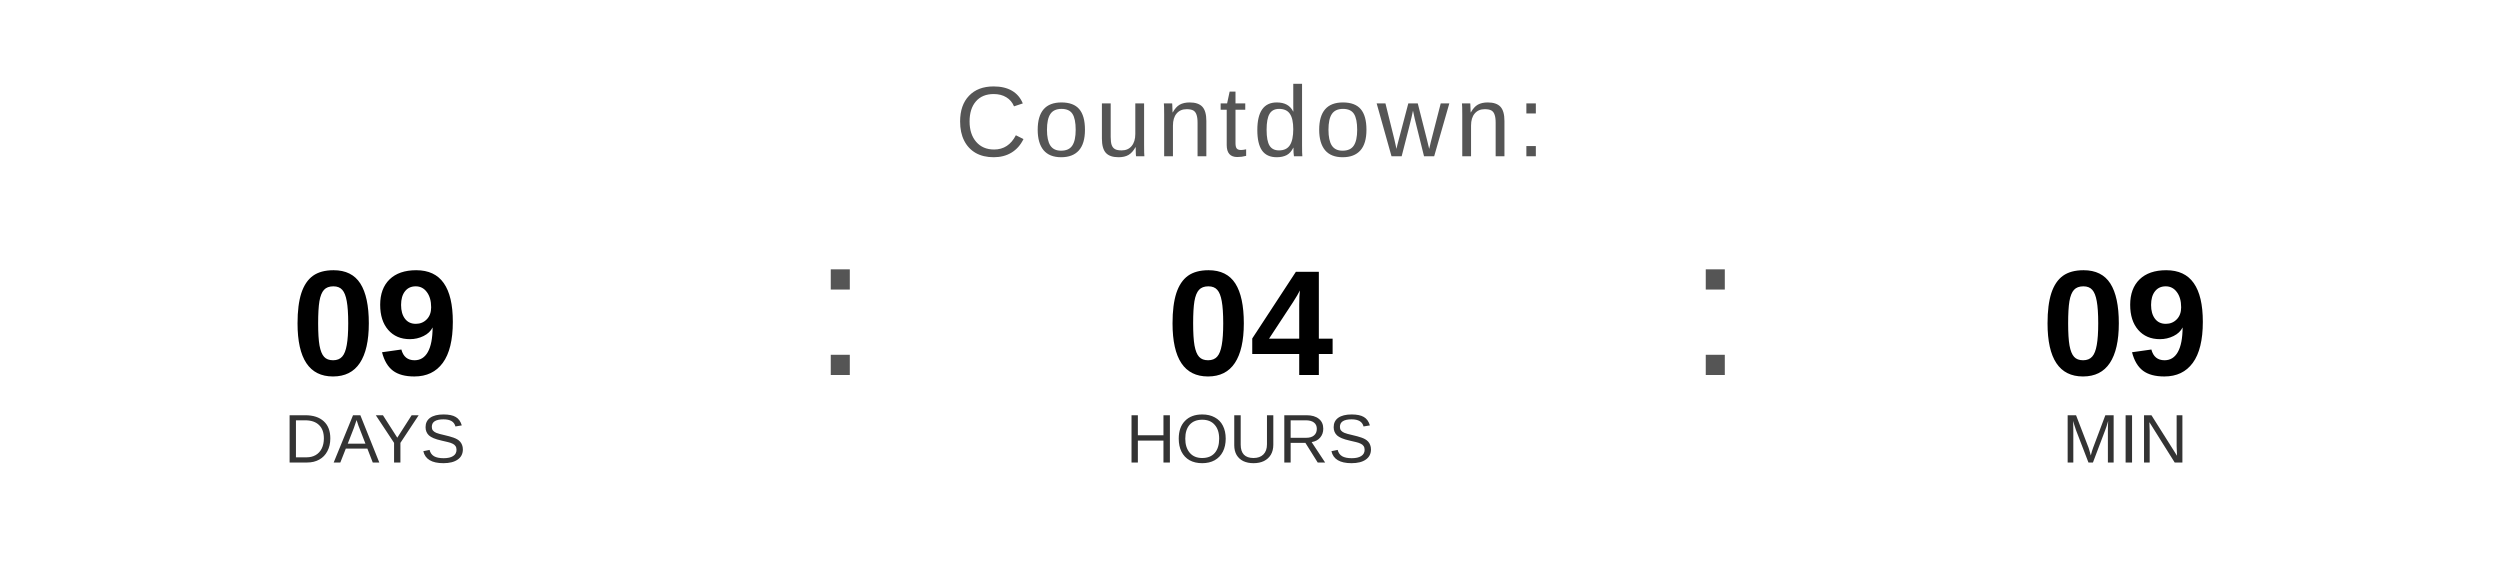
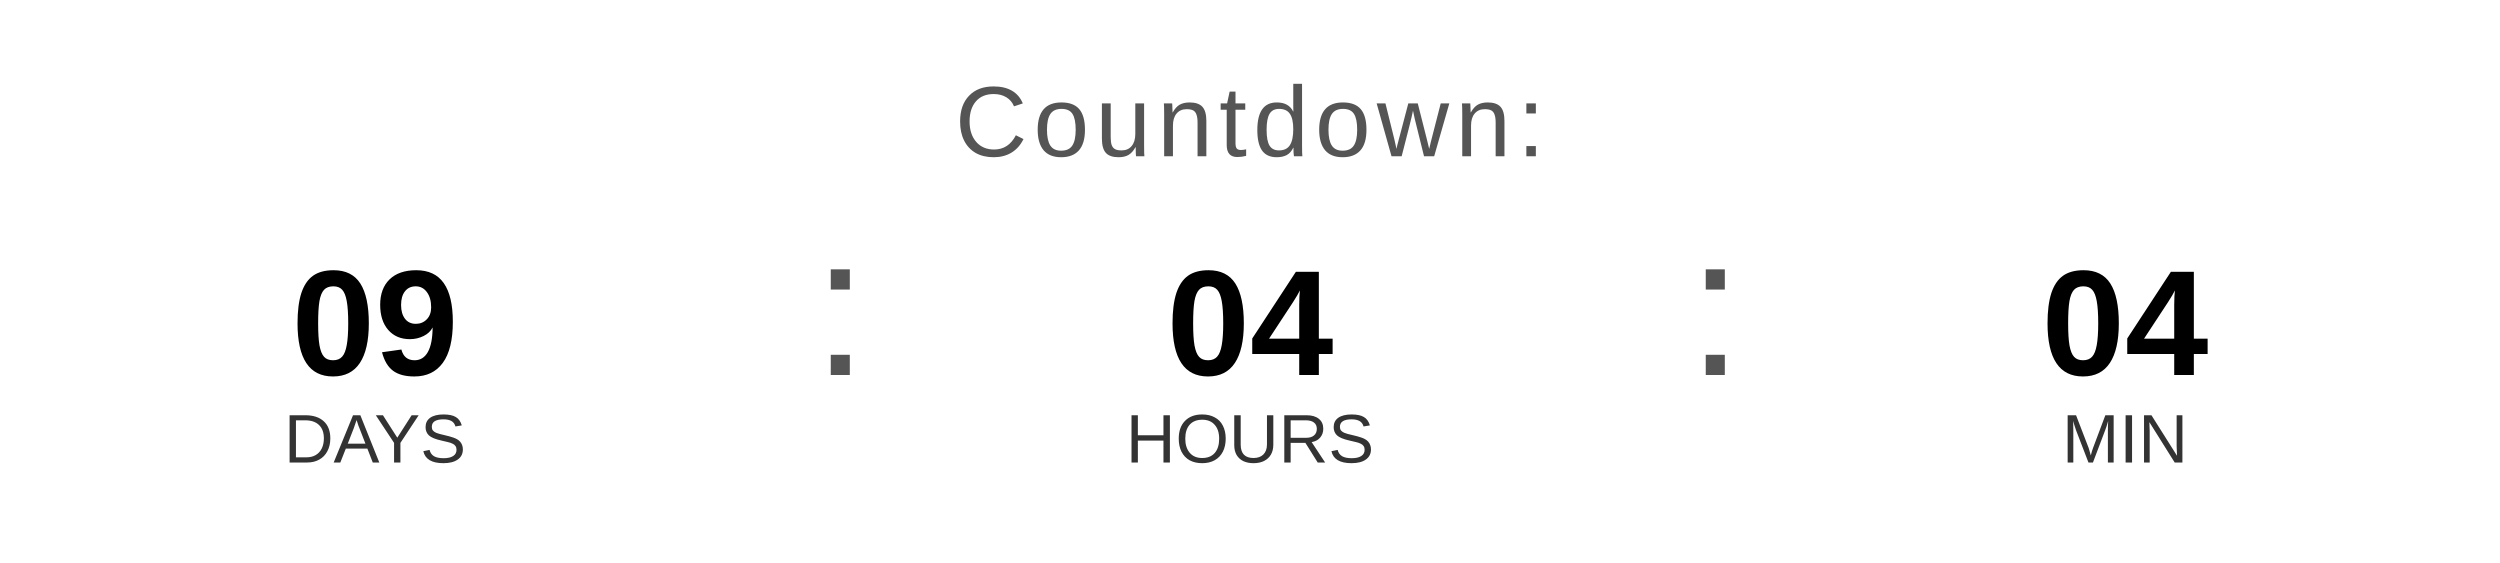
<svg xmlns="http://www.w3.org/2000/svg" width="400" height="90" viewBox="0 0 400 90">
  <text x="200" y="25" font-family="Arial, Helvetica, sans-serif" font-size="16" fill="#555555" text-anchor="middle" letter-spacing="1">
    Countdown:
  </text>
  <text x="60" y="60" font-family="Arial, Helvetica, sans-serif" font-size="24" font-weight="bold" fill="#000000" text-anchor="middle">09</text>
  <text x="60" y="74" font-family="Arial, Helvetica, sans-serif" font-size="11" fill="#333333" text-anchor="middle">DAYS</text>
  <text x="130" y="60" font-family="Arial, sans-serif" font-size="32" fill="#555555">:</text>
  <text x="200" y="60" font-family="Arial, Helvetica, sans-serif" font-size="24" font-weight="bold" fill="#000000" text-anchor="middle">04</text>
  <text x="200" y="74" font-family="Arial, Helvetica, sans-serif" font-size="11" fill="#333333" text-anchor="middle">HOURS</text>
  <text x="270" y="60" font-family="Arial, sans-serif" font-size="32" fill="#555555">:</text>
-   <text x="340" y="60" font-family="Arial, Helvetica, sans-serif" font-size="24" font-weight="bold" fill="#000000" text-anchor="middle">09</text>
+   <text x="340" y="60" font-family="Arial, Helvetica, sans-serif" font-size="24" font-weight="bold" fill="#000000" text-anchor="middle">04</text>
  <text x="340" y="74" font-family="Arial, Helvetica, sans-serif" font-size="11" fill="#333333" text-anchor="middle">MIN</text>
</svg>
